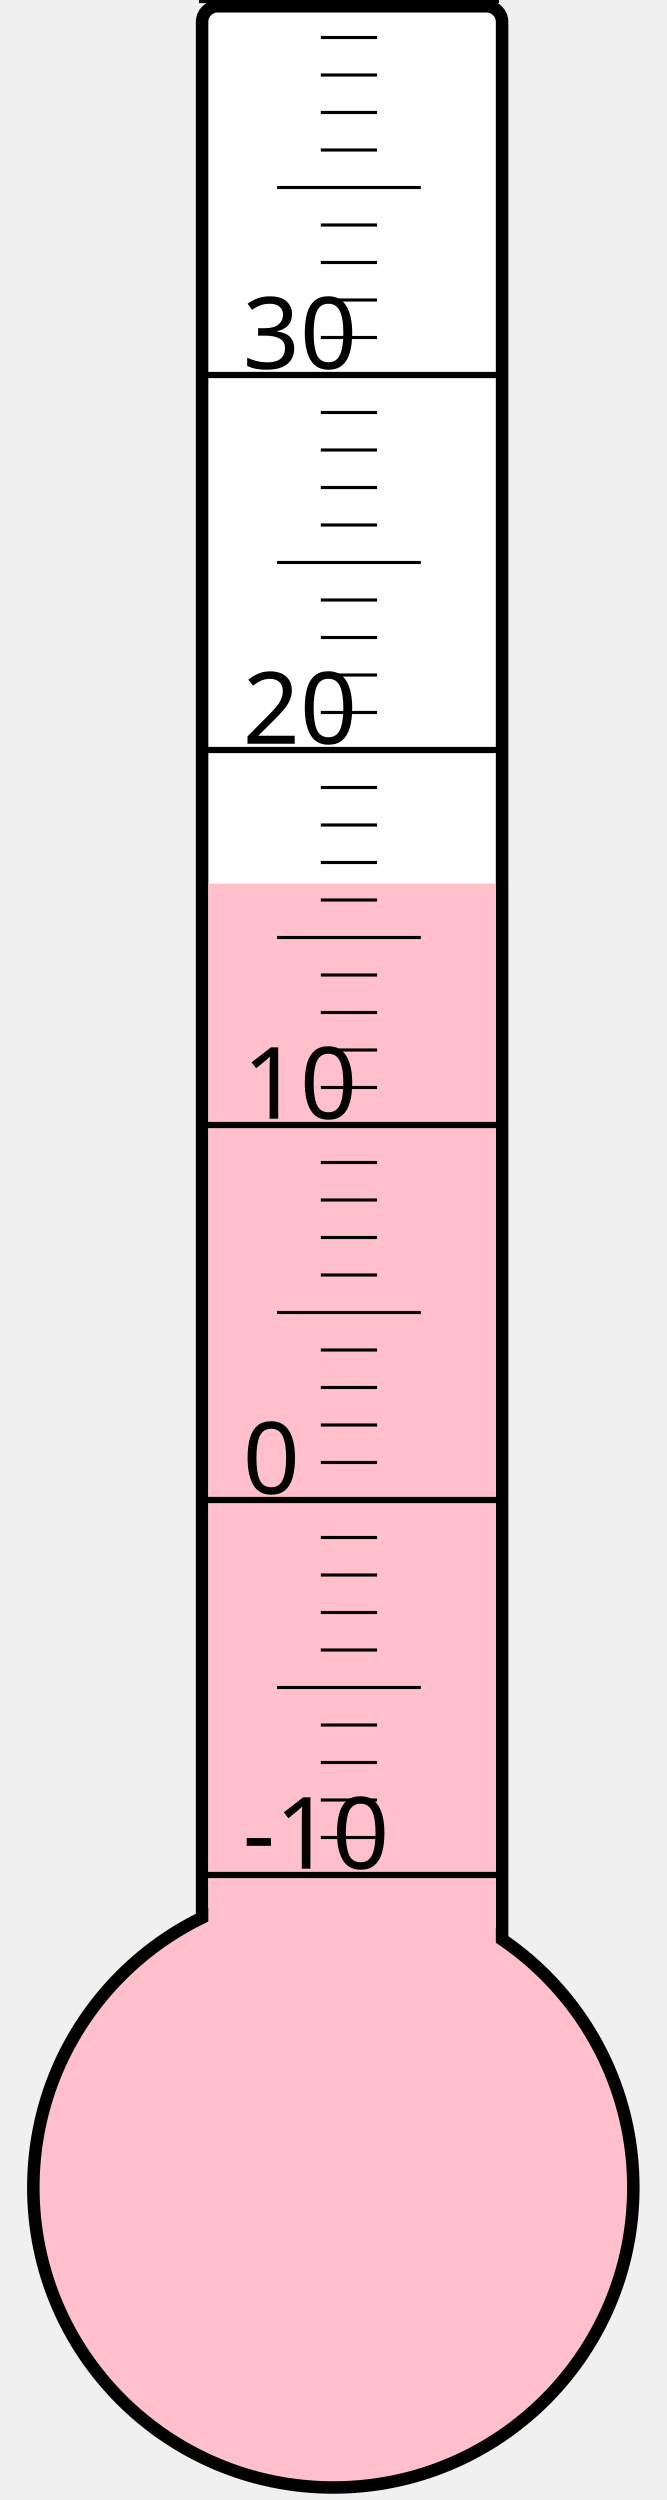
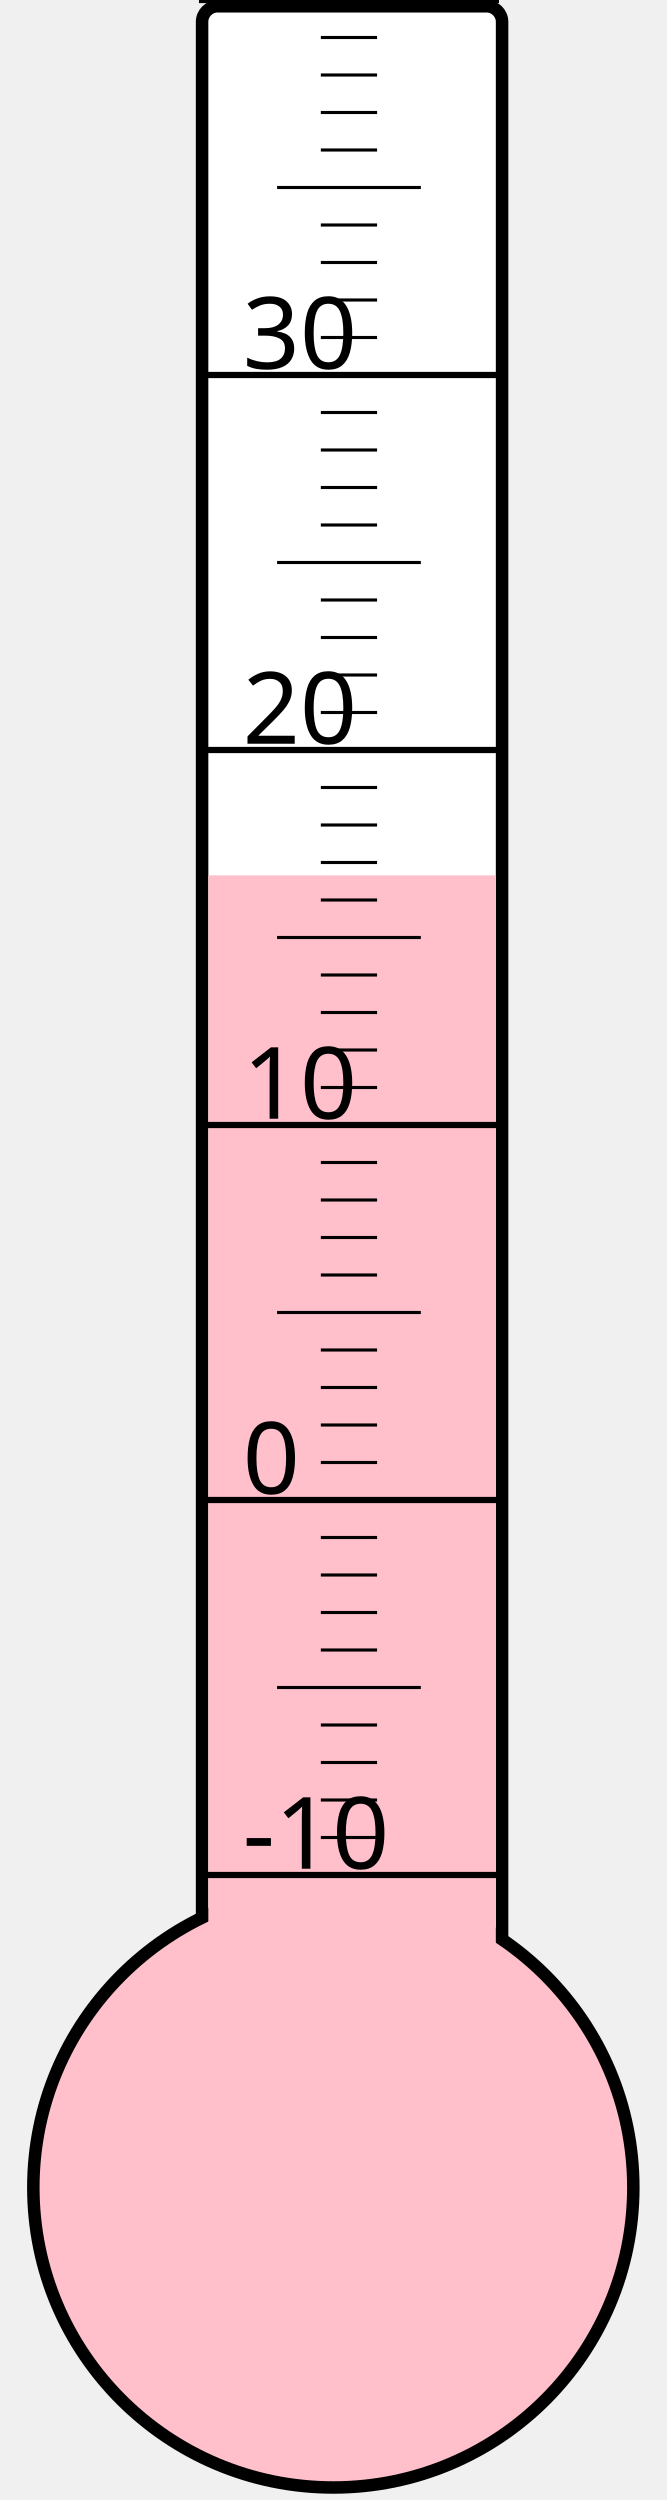
<svg xmlns="http://www.w3.org/2000/svg" width="40px" height="150px" viewBox="0 0 200 800">
  <rect width="200" height="800" x="0" y="0" style="fill: #ffffeb; fill-opacity: 0;" />
  <rect width="96" height="680" x="58" y="2" rx="5" ry="5" style="fill: white; fill-opacity: 1; stroke: black; stroke-width: 4;" />
  <circle cx="100" cy="700" r="96" style="fill: pink; stroke: black; stroke-width: 4;" />
-   <rect width="92" height="417.25" x="60" y="282.75" style="fill: pink; fill-opacity: 1; stroke-width: 0;" />
+   <rect width="92" height="419.875" x="60" y="280.125" style="fill: pink; fill-opacity: 1; stroke-width: 0;" />
  <text x="71" y="598" style="font-family: sans-serif; font-size: 24pt;">-10</text>
  <text x="71" y="478" style="font-family: sans-serif; font-size: 24pt;">0</text>
  <text x="71" y="358" style="font-family: sans-serif; font-size: 24pt;">10</text>
  <text x="71" y="238" style="font-family: sans-serif; font-size: 24pt;">20</text>
  <text x="71" y="118" style="font-family: sans-serif; font-size: 24pt;">30</text>
  <g style="stroke: black;">
    <line x1="57" y1="600" x2="153" y2="600" style="stroke-width: 2;" />
    <line x1="96" y1="588" x2="114" y2="588" style="stroke-width: 1;" />
    <line x1="96" y1="576" x2="114" y2="576" style="stroke-width: 1;" />
    <line x1="96" y1="564" x2="114" y2="564" style="stroke-width: 1;" />
    <line x1="96" y1="552" x2="114" y2="552" style="stroke-width: 1;" />
    <line x1="82" y1="540" x2="128" y2="540" style="stroke-width: 1;" />
    <line x1="96" y1="528" x2="114" y2="528" style="stroke-width: 1;" />
    <line x1="96" y1="516" x2="114" y2="516" style="stroke-width: 1;" />
    <line x1="96" y1="504" x2="114" y2="504" style="stroke-width: 1;" />
    <line x1="96" y1="492" x2="114" y2="492" style="stroke-width: 1;" />
    <line x1="57" y1="480" x2="153" y2="480" style="stroke-width: 2;" />
    <line x1="96" y1="468" x2="114" y2="468" style="stroke-width: 1;" />
    <line x1="96" y1="456" x2="114" y2="456" style="stroke-width: 1;" />
    <line x1="96" y1="444" x2="114" y2="444" style="stroke-width: 1;" />
    <line x1="96" y1="432" x2="114" y2="432" style="stroke-width: 1;" />
    <line x1="82" y1="420" x2="128" y2="420" style="stroke-width: 1;" />
    <line x1="96" y1="408" x2="114" y2="408" style="stroke-width: 1;" />
    <line x1="96" y1="396" x2="114" y2="396" style="stroke-width: 1;" />
    <line x1="96" y1="384" x2="114" y2="384" style="stroke-width: 1;" />
    <line x1="96" y1="372" x2="114" y2="372" style="stroke-width: 1;" />
    <line x1="57" y1="360" x2="153" y2="360" style="stroke-width: 2;" />
    <line x1="96" y1="348" x2="114" y2="348" style="stroke-width: 1;" />
    <line x1="96" y1="336" x2="114" y2="336" style="stroke-width: 1;" />
    <line x1="96" y1="324" x2="114" y2="324" style="stroke-width: 1;" />
    <line x1="96" y1="312" x2="114" y2="312" style="stroke-width: 1;" />
    <line x1="82" y1="300" x2="128" y2="300" style="stroke-width: 1;" />
    <line x1="96" y1="288" x2="114" y2="288" style="stroke-width: 1;" />
    <line x1="96" y1="276" x2="114" y2="276" style="stroke-width: 1;" />
    <line x1="96" y1="264" x2="114" y2="264" style="stroke-width: 1;" />
    <line x1="96" y1="252" x2="114" y2="252" style="stroke-width: 1;" />
    <line x1="57" y1="240" x2="153" y2="240" style="stroke-width: 2;" />
    <line x1="96" y1="228" x2="114" y2="228" style="stroke-width: 1;" />
    <line x1="96" y1="216" x2="114" y2="216" style="stroke-width: 1;" />
    <line x1="96" y1="204" x2="114" y2="204" style="stroke-width: 1;" />
    <line x1="96" y1="192" x2="114" y2="192" style="stroke-width: 1;" />
    <line x1="82" y1="180" x2="128" y2="180" style="stroke-width: 1;" />
    <line x1="96" y1="168" x2="114" y2="168" style="stroke-width: 1;" />
    <line x1="96" y1="156" x2="114" y2="156" style="stroke-width: 1;" />
    <line x1="96" y1="144" x2="114" y2="144" style="stroke-width: 1;" />
    <line x1="96" y1="132" x2="114" y2="132" style="stroke-width: 1;" />
    <line x1="57" y1="120" x2="153" y2="120" style="stroke-width: 2;" />
    <line x1="96" y1="108" x2="114" y2="108" style="stroke-width: 1;" />
    <line x1="96" y1="96" x2="114" y2="96" style="stroke-width: 1;" />
    <line x1="96" y1="84" x2="114" y2="84" style="stroke-width: 1;" />
    <line x1="96" y1="72" x2="114" y2="72" style="stroke-width: 1;" />
    <line x1="82" y1="60" x2="128" y2="60" style="stroke-width: 1;" />
    <line x1="96" y1="48" x2="114" y2="48" style="stroke-width: 1;" />
    <line x1="96" y1="36" x2="114" y2="36" style="stroke-width: 1;" />
    <line x1="96" y1="24" x2="114" y2="24" style="stroke-width: 1;" />
    <line x1="96" y1="12" x2="114" y2="12" style="stroke-width: 1;" />
    <line x1="57" y1="0" x2="153" y2="0" style="stroke-width: 2;" />
  </g>
</svg>
